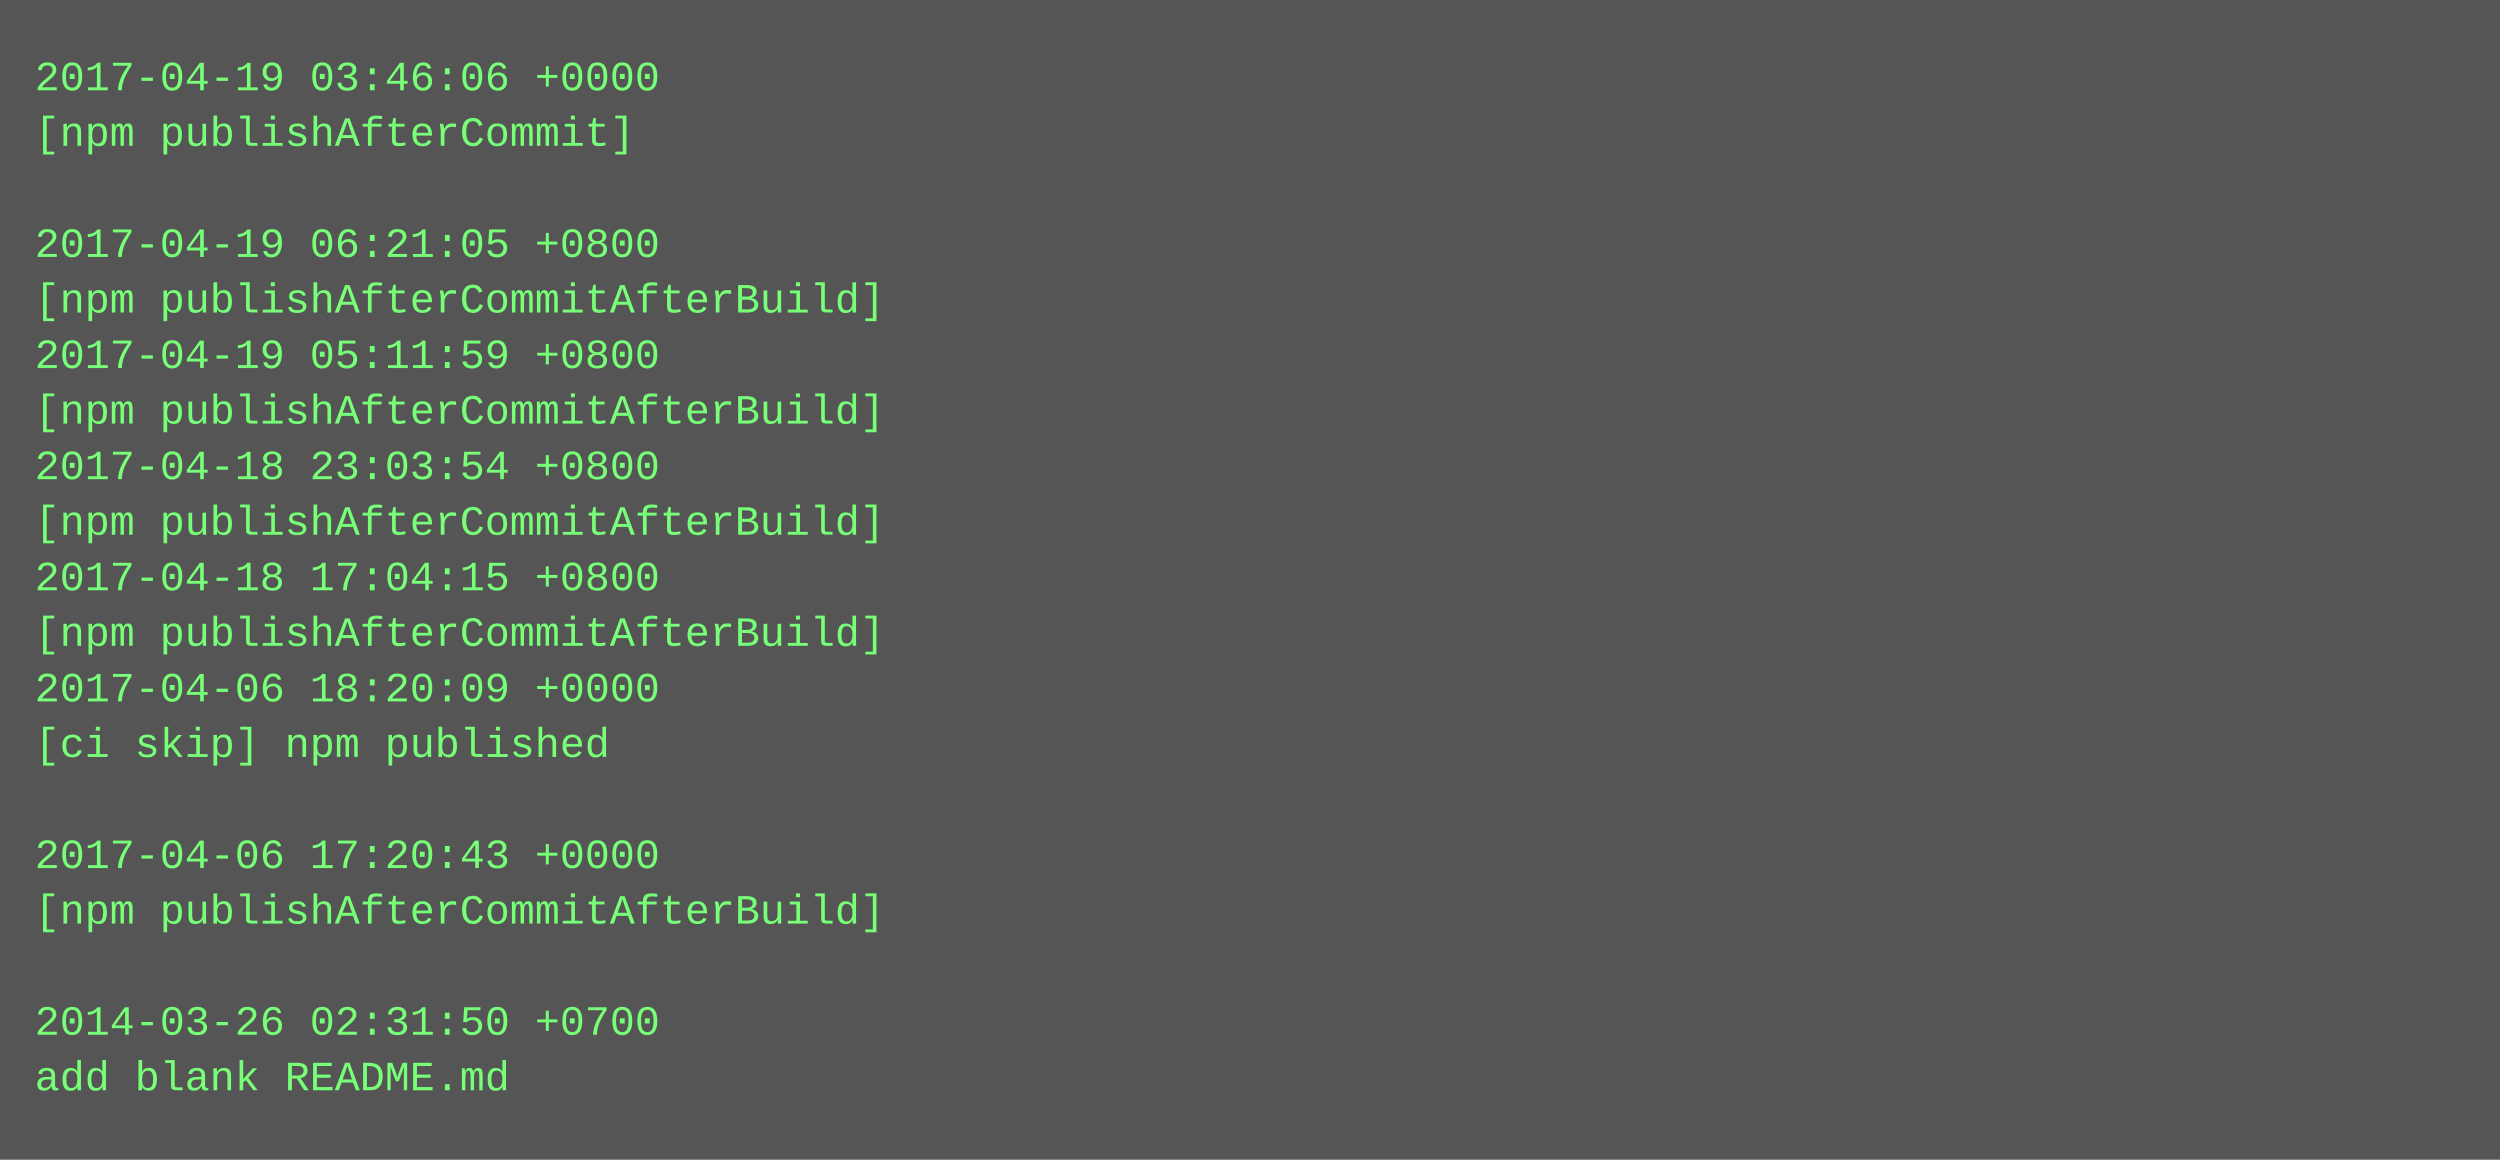
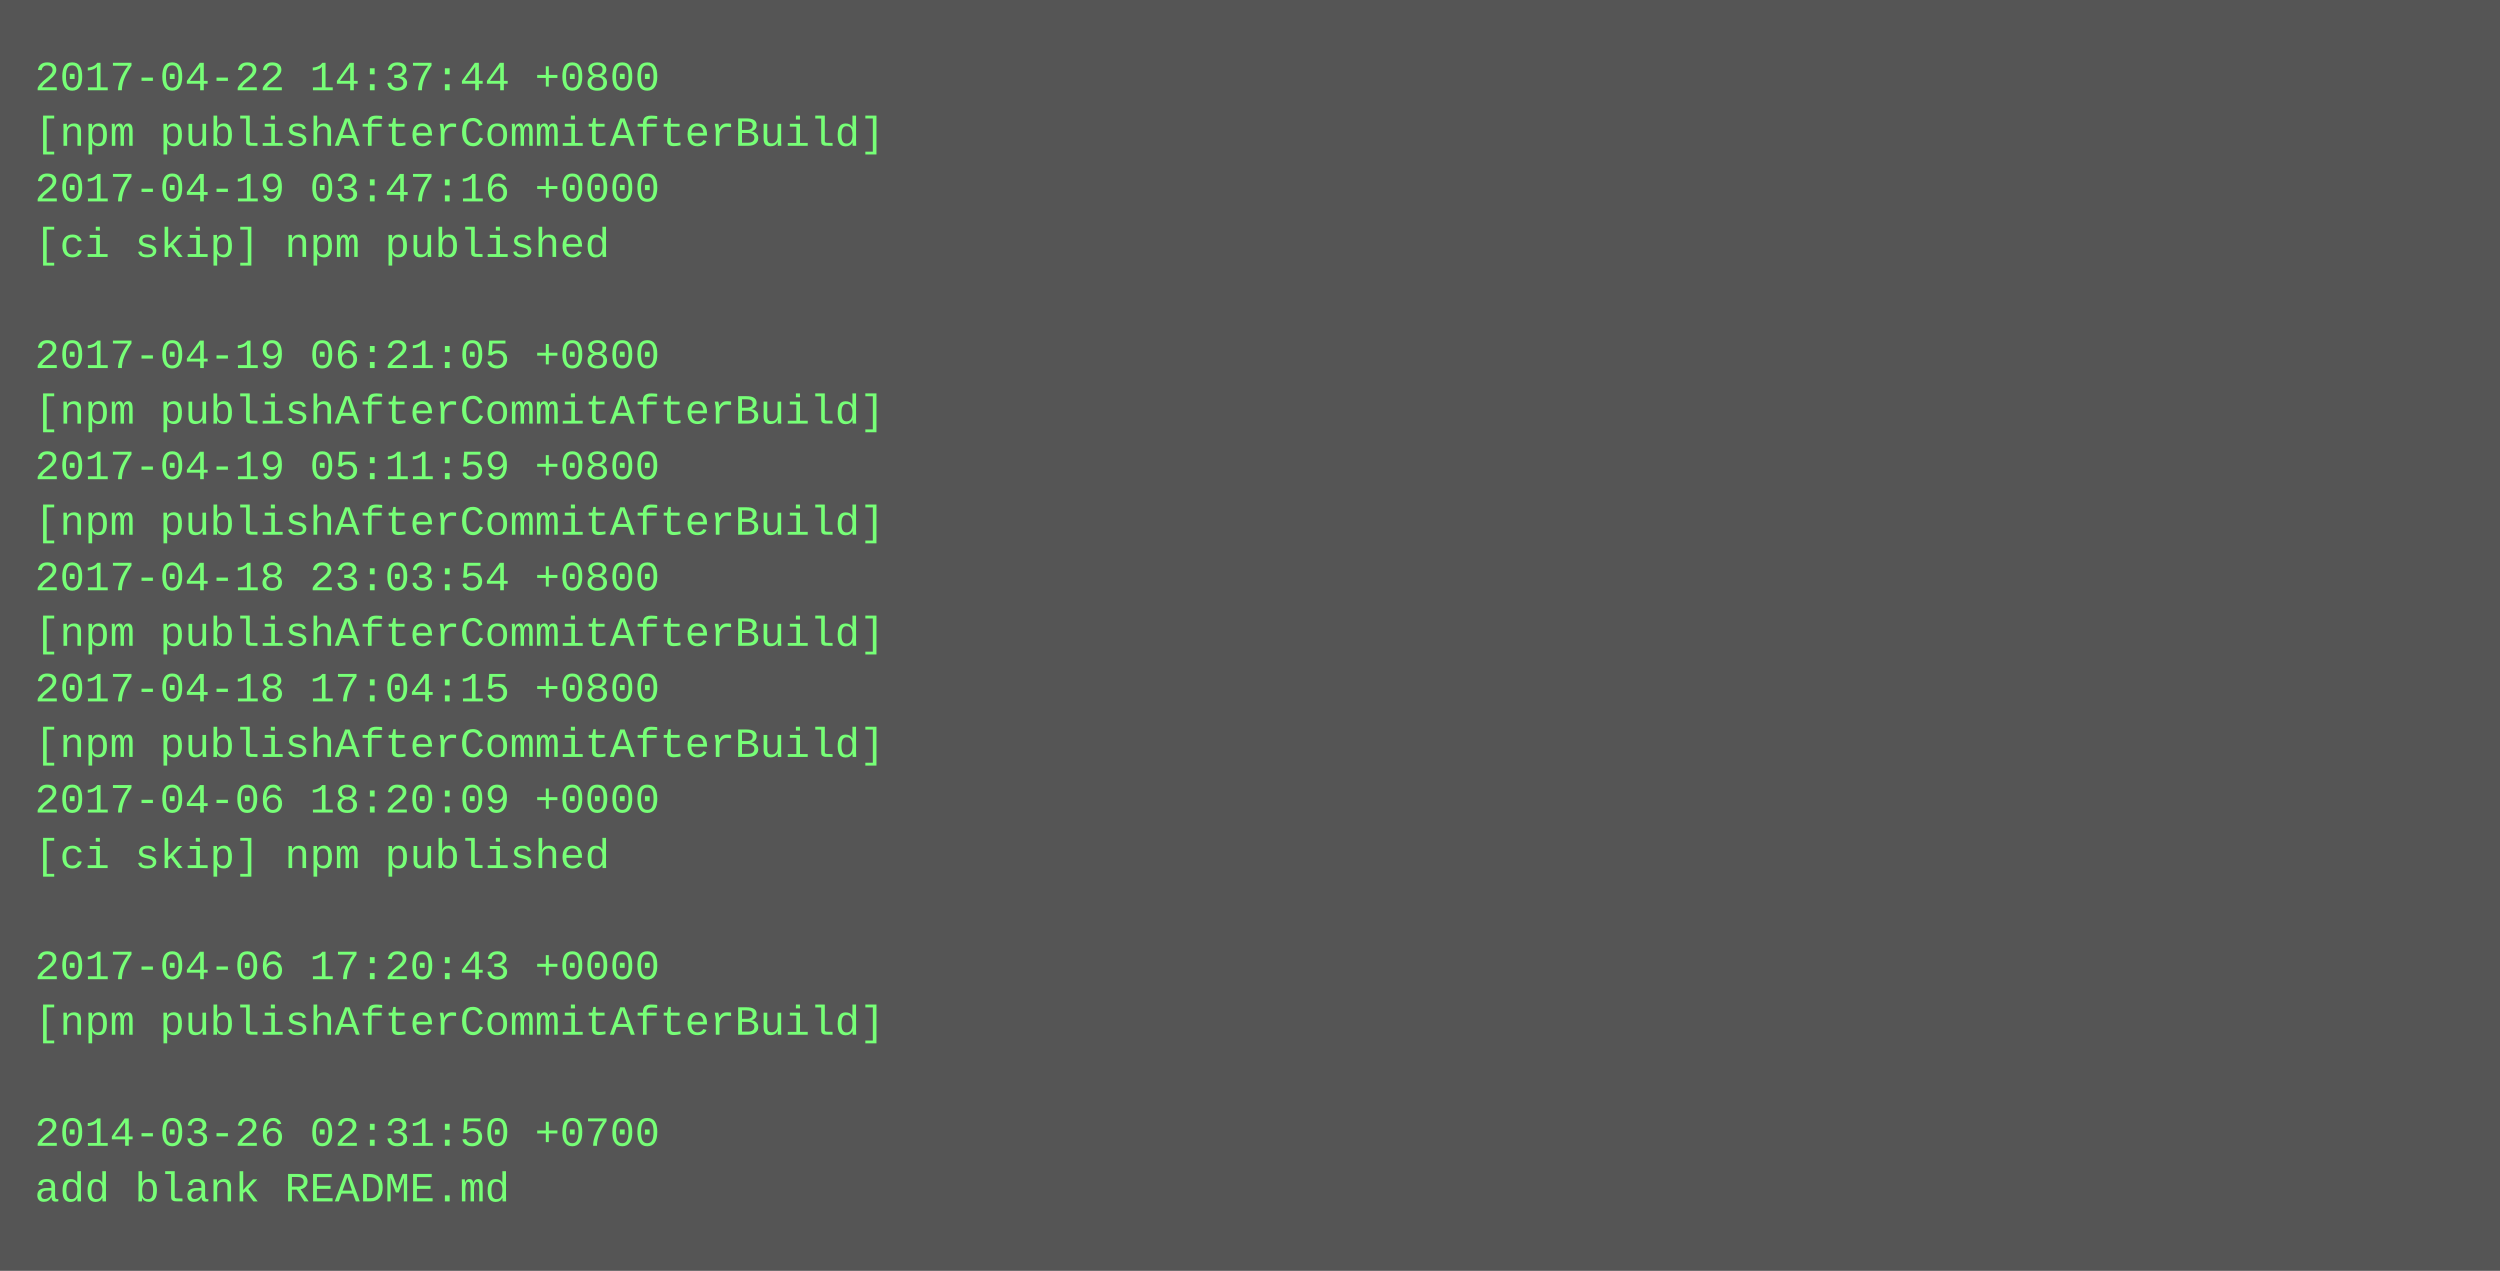
- <svg xmlns="http://www.w3.org/2000/svg" height="334" width="720">
-   <rect height="334" fill="#555" width="720" />
+ <svg xmlns="http://www.w3.org/2000/svg" height="366" width="720">
+   <rect height="366" fill="#555" width="720" />
  <text fill="#7f7" font-family="Courier New" font-size="12" xml:space="preserve">
-     <tspan x="10" y="26">2017-04-19 03:46:06 +0000</tspan>
-     <tspan x="10" y="42">[npm publishAfterCommit]</tspan>
-     <tspan x="10" y="58" />
-     <tspan x="10" y="74">2017-04-19 06:21:05 +0800</tspan>
-     <tspan x="10" y="90">[npm publishAfterCommitAfterBuild]</tspan>
-     <tspan x="10" y="106">2017-04-19 05:11:59 +0800</tspan>
+     <tspan x="10" y="26">2017-04-22 14:37:44 +0800</tspan>
+     <tspan x="10" y="42">[npm publishAfterCommitAfterBuild]</tspan>
+     <tspan x="10" y="58">2017-04-19 03:47:16 +0000</tspan>
+     <tspan x="10" y="74">[ci skip] npm published</tspan>
+     <tspan x="10" y="90" />
+     <tspan x="10" y="106">2017-04-19 06:21:05 +0800</tspan>
    <tspan x="10" y="122">[npm publishAfterCommitAfterBuild]</tspan>
-     <tspan x="10" y="138">2017-04-18 23:03:54 +0800</tspan>
+     <tspan x="10" y="138">2017-04-19 05:11:59 +0800</tspan>
    <tspan x="10" y="154">[npm publishAfterCommitAfterBuild]</tspan>
-     <tspan x="10" y="170">2017-04-18 17:04:15 +0800</tspan>
+     <tspan x="10" y="170">2017-04-18 23:03:54 +0800</tspan>
    <tspan x="10" y="186">[npm publishAfterCommitAfterBuild]</tspan>
-     <tspan x="10" y="202">2017-04-06 18:20:09 +0000</tspan>
-     <tspan x="10" y="218">[ci skip] npm published</tspan>
-     <tspan x="10" y="234" />
-     <tspan x="10" y="250">2017-04-06 17:20:43 +0000</tspan>
-     <tspan x="10" y="266">[npm publishAfterCommitAfterBuild]</tspan>
-     <tspan x="10" y="282" />
-     <tspan x="10" y="298">2014-03-26 02:31:50 +0700</tspan>
-     <tspan x="10" y="314">add blank README.md</tspan>
+     <tspan x="10" y="202">2017-04-18 17:04:15 +0800</tspan>
+     <tspan x="10" y="218">[npm publishAfterCommitAfterBuild]</tspan>
+     <tspan x="10" y="234">2017-04-06 18:20:09 +0000</tspan>
+     <tspan x="10" y="250">[ci skip] npm published</tspan>
+     <tspan x="10" y="266" />
+     <tspan x="10" y="282">2017-04-06 17:20:43 +0000</tspan>
+     <tspan x="10" y="298">[npm publishAfterCommitAfterBuild]</tspan>
+     <tspan x="10" y="314" />
+     <tspan x="10" y="330">2014-03-26 02:31:50 +0700</tspan>
+     <tspan x="10" y="346">add blank README.md</tspan>
  </text>
</svg>
